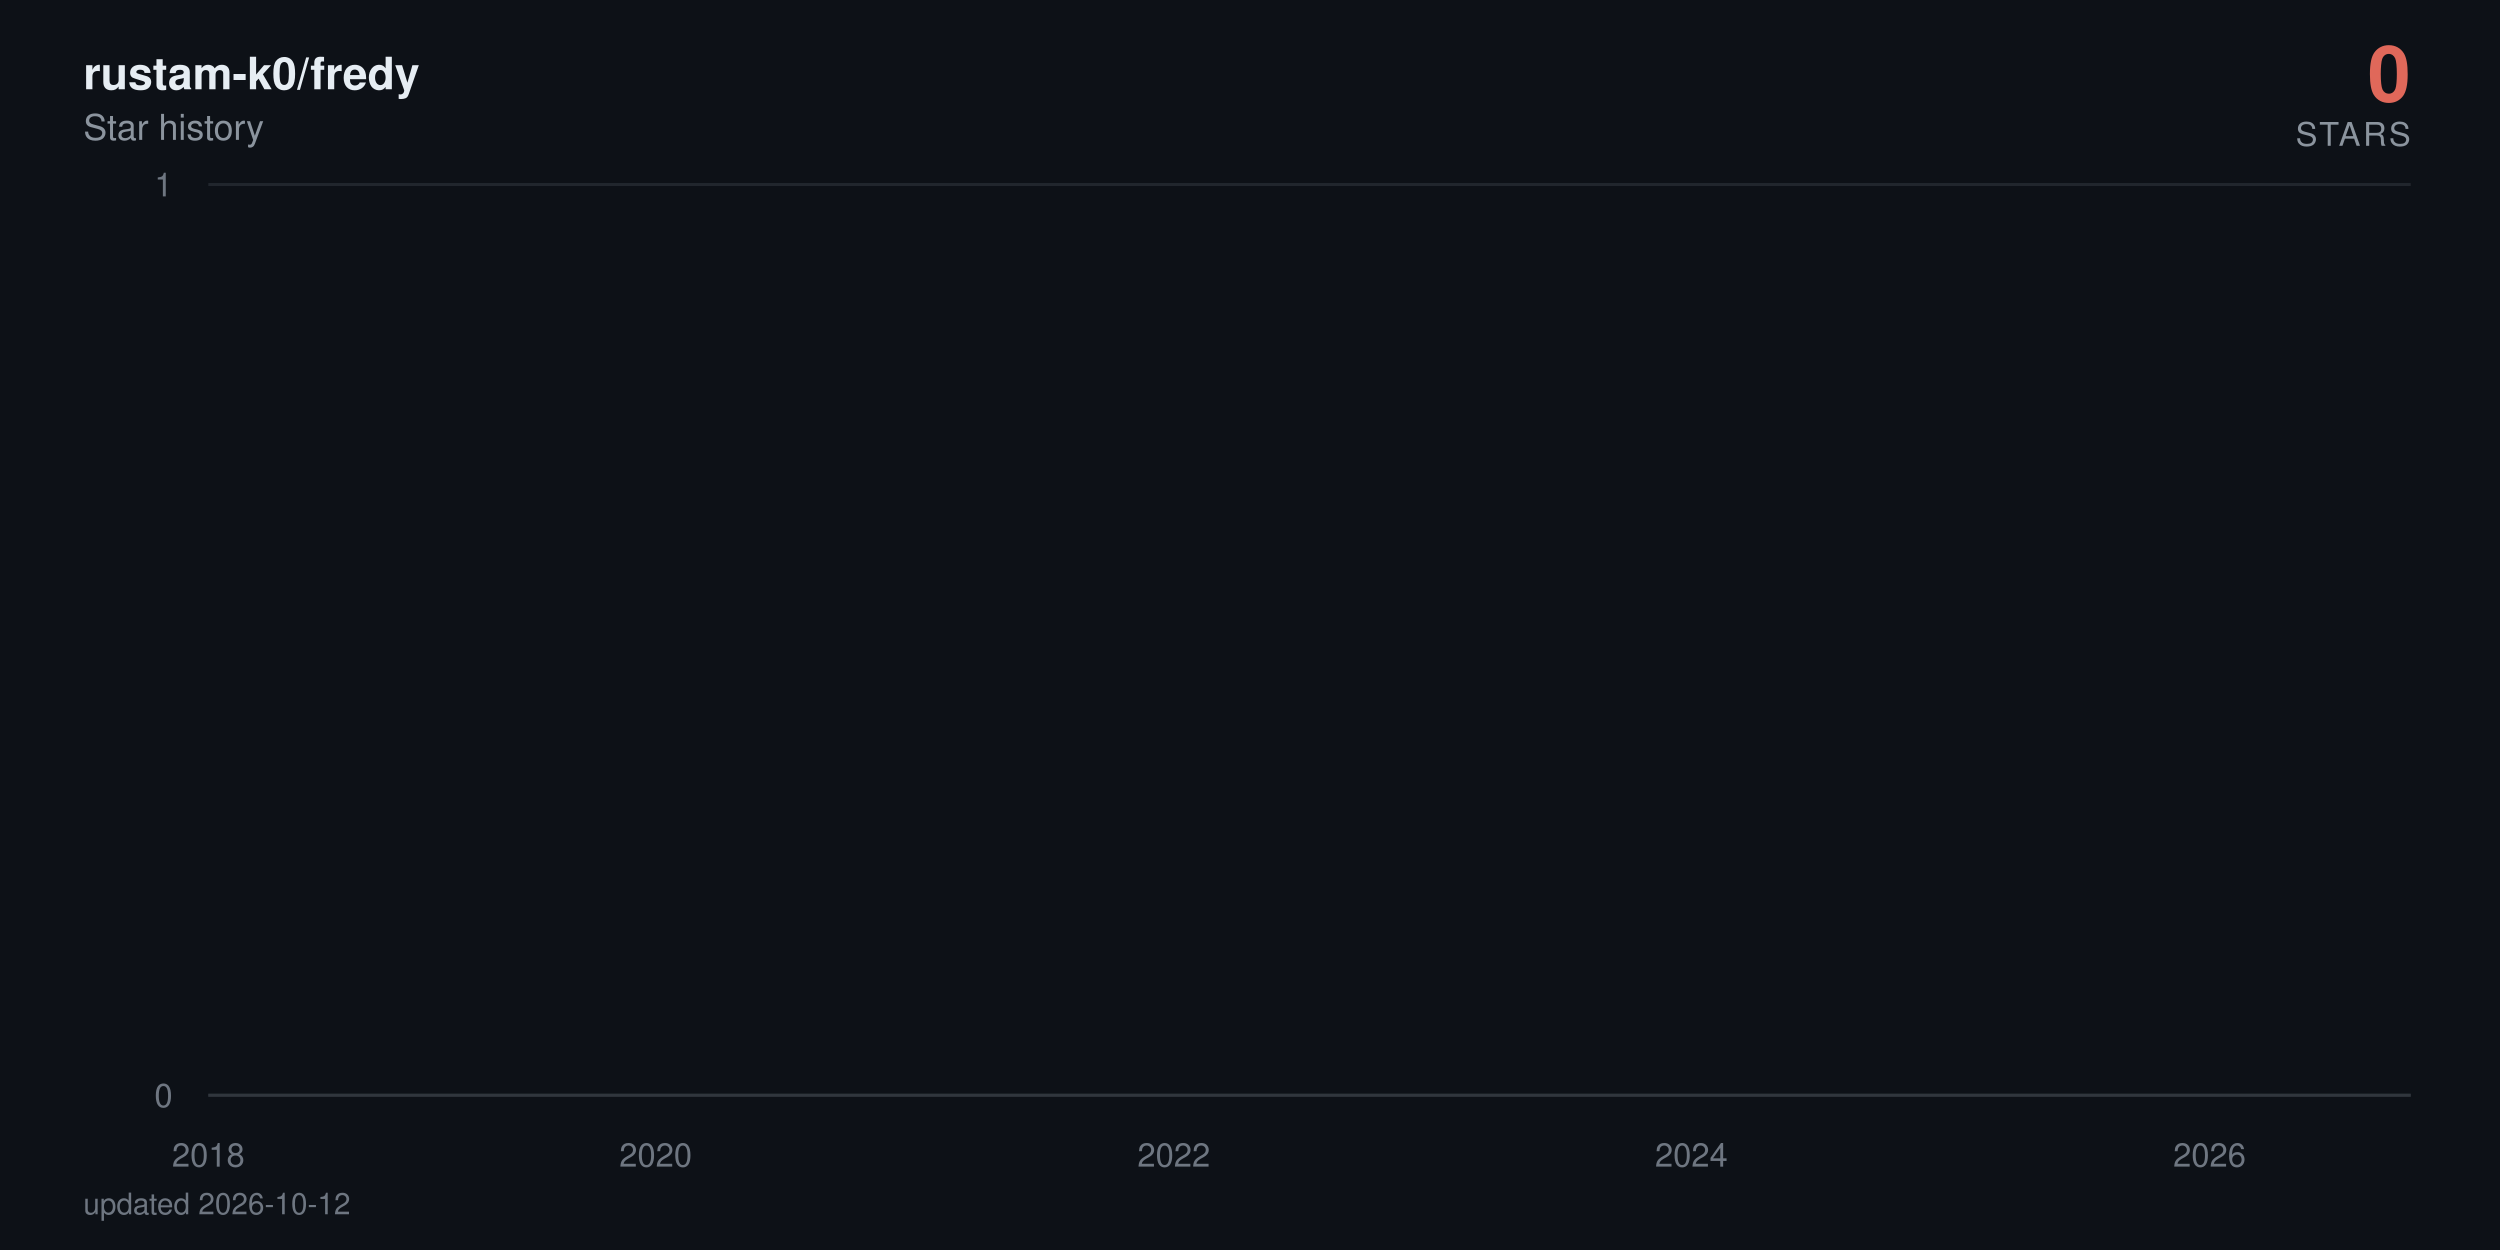
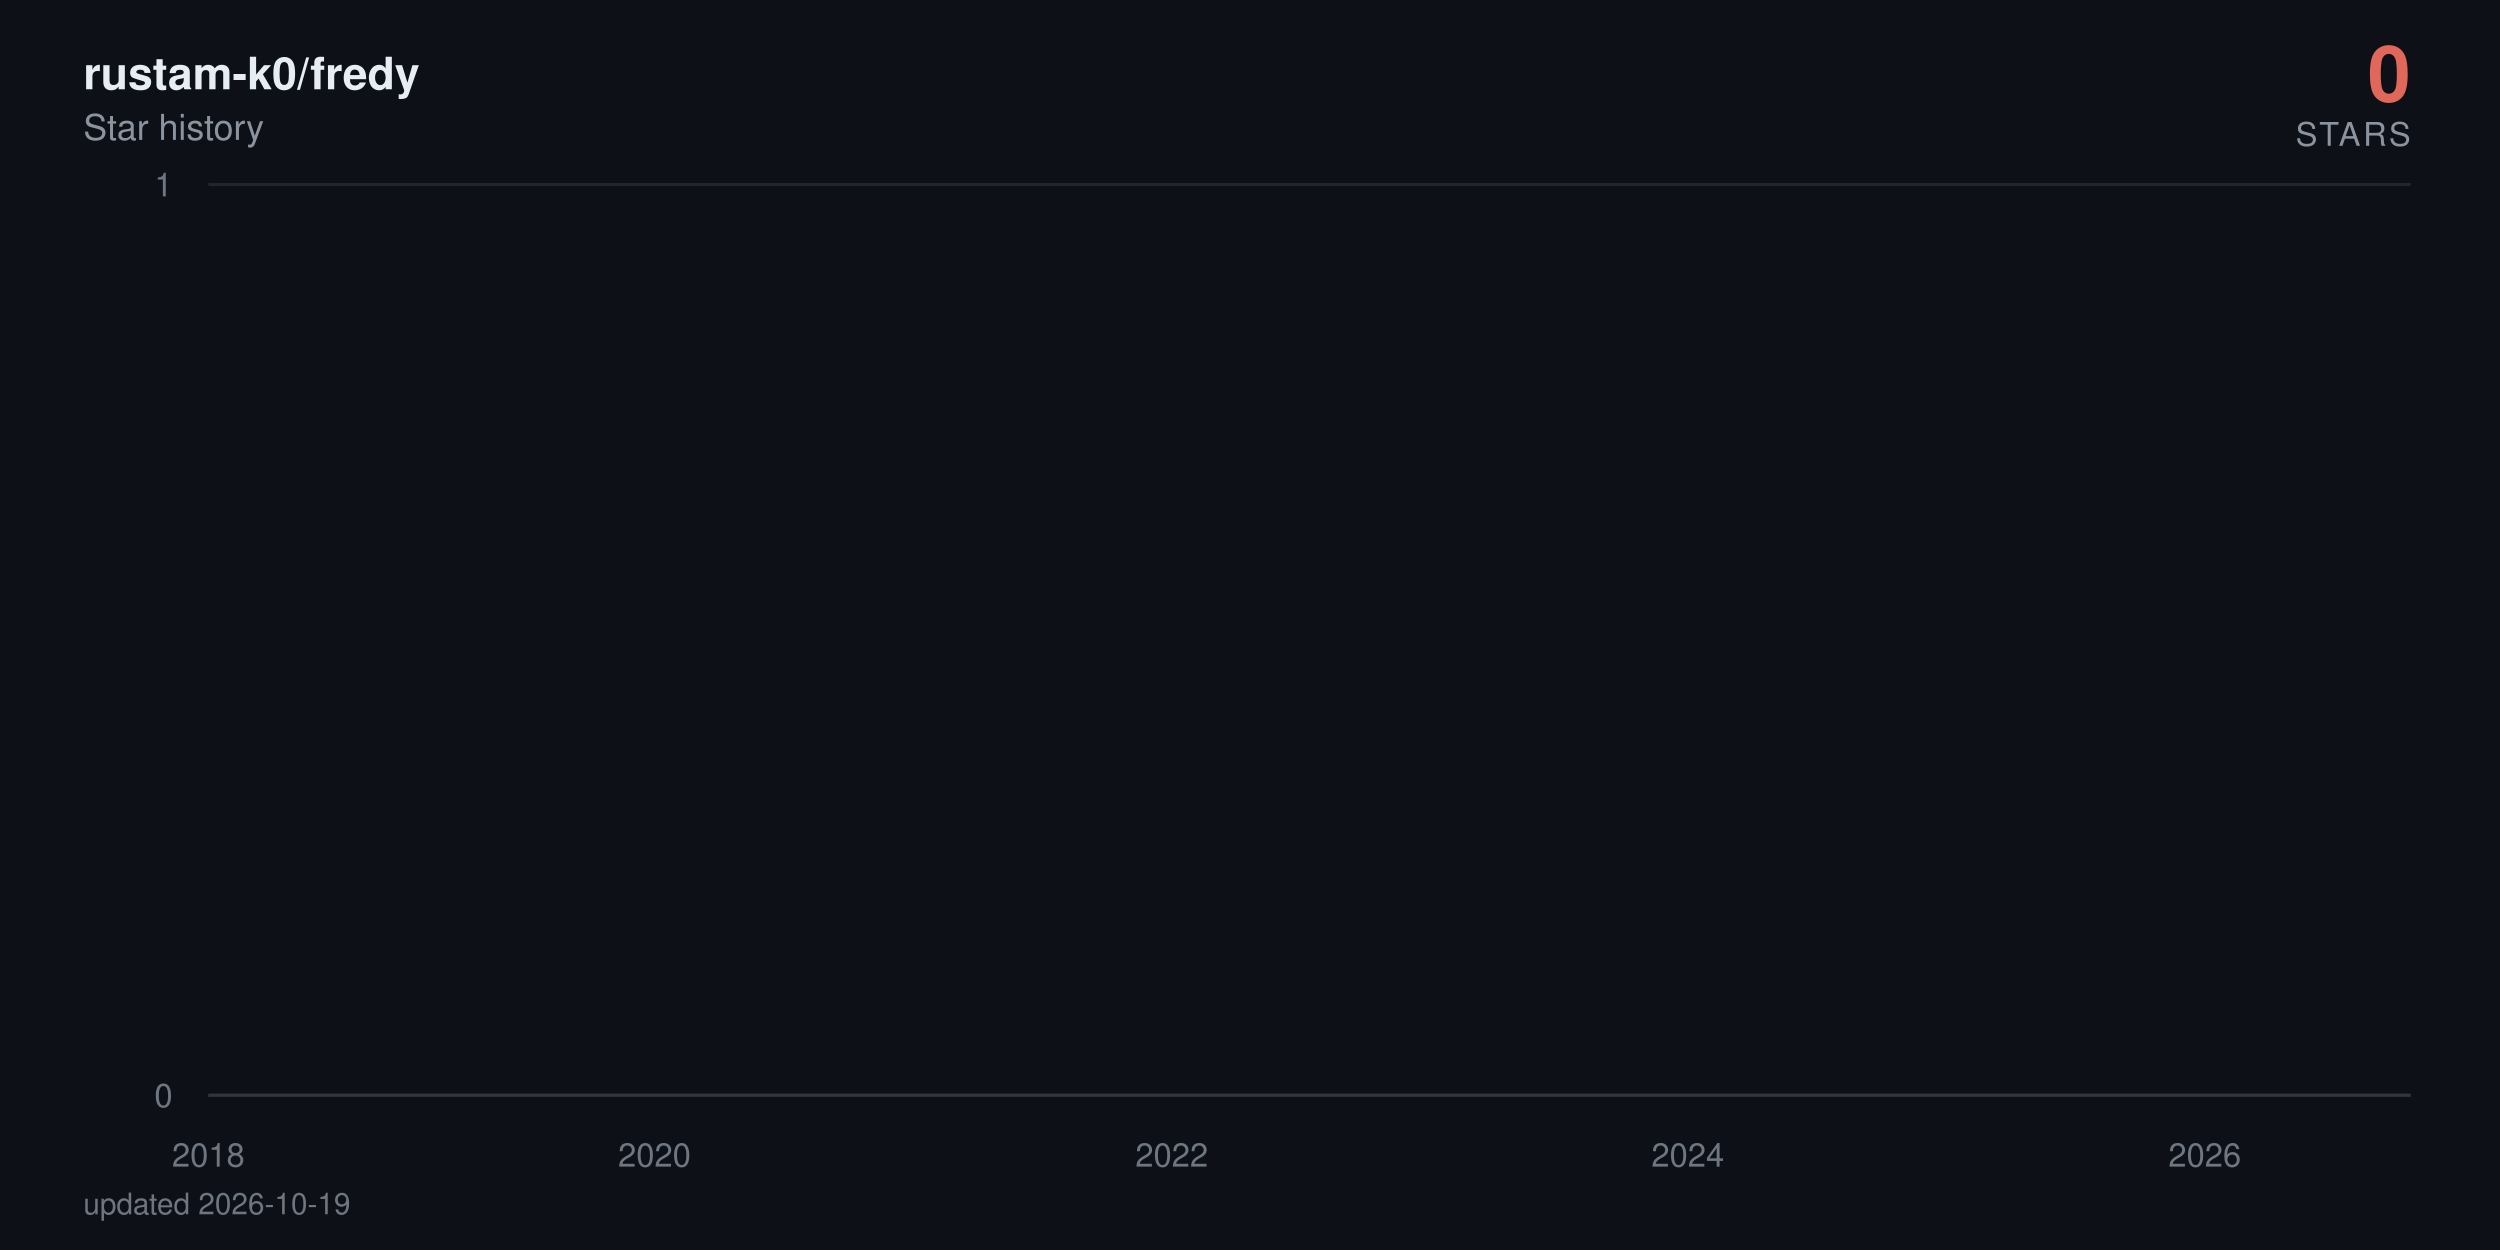
<svg xmlns="http://www.w3.org/2000/svg" viewBox="0 0 840 420" width="840" height="420" role="img" aria-label="rustam-k0/fredy star history: 0 stars">
  <defs>
    <linearGradient id="area" x1="0" y1="0" x2="0" y2="1">
      <stop offset="0%" stop-color="#e0685a" stop-opacity="0.38" />
      <stop offset="100%" stop-color="#e0685a" stop-opacity="0" />
    </linearGradient>
  </defs>
  <style>
    text { font-family: -apple-system, BlinkMacSystemFont, 'Segoe UI', Helvetica, Arial, sans-serif; }
    .tick { fill: #6e7681; font-size: 11px; }
    .title { fill: #e6edf3; font-size: 15px; font-weight: 600; }
    .subtitle { fill: #8b949e; font-size: 12px; }
    .total { fill: #e0685a; font-size: 26px; font-weight: 700; }
    .total-label { fill: #8b949e; font-size: 11px; letter-spacing: 0.08em; }
    .milestone-label { fill: #8b949e; font-size: 10px; font-weight: 600; }
    .footer { fill: #6e7681; font-size: 10px; }

-     .line { stroke-dasharray: 22888; stroke-dashoffset: 22888; animation: draw 2.4s cubic-bezier(0.22, 0.61, 0.36, 1) forwards; }
+     .line { stroke-dasharray: 22889; stroke-dashoffset: 22889; animation: draw 2.4s cubic-bezier(0.22, 0.61, 0.36, 1) forwards; }
    .fill { opacity: 0; animation: appear 1.4s ease-out 0.9s forwards; }
    .milestone { opacity: 0; animation: appear 0.6s ease-out 1.9s forwards; }
    .end { opacity: 0; animation: appear 0.5s ease-out 2.3s forwards; }
    .halo { transform-origin: 810px 368px; animation: pulse 2.8s ease-in-out 2.8s infinite; }

    @keyframes draw { to { stroke-dashoffset: 0; } }
    @keyframes appear { to { opacity: 1; } }
    @keyframes pulse { 0%, 100% { transform: scale(1); opacity: 0.22; } 50% { transform: scale(1.5); opacity: 0.05; } }

    @media (prefers-reduced-motion: reduce) {
      .line { stroke-dashoffset: 0; animation: none; }
      .fill, .milestone, .end { opacity: 1; animation: none; }
      .halo { animation: none; }
    }
  </style>
  <rect width="840" height="420" fill="#0d1117" />
  <text x="28" y="30" class="title">rustam-k0/fredy</text>
  <text x="28" y="47" class="subtitle">Star history</text>
  <text x="810" y="34" text-anchor="end" class="total">0</text>
  <text x="810" y="49" text-anchor="end" class="total-label">STARS</text>
  <line x1="70" y1="368" x2="810" y2="368" stroke="#21262d" stroke-width="1" />
  <text x="58" y="372" text-anchor="end" class="tick">0</text>
  <line x1="70" y1="62" x2="810" y2="62" stroke="#21262d" stroke-width="1" />
  <text x="58" y="66" text-anchor="end" class="tick">1</text>
  <line x1="70" y1="368" x2="810" y2="368" stroke="#30363d" stroke-width="1" />
  <text x="70" y="392" text-anchor="middle" class="tick">2018</text>
-   <text x="220.3" y="392" text-anchor="middle" class="tick">2020</text>
-   <text x="394.4" y="392" text-anchor="middle" class="tick">2022</text>
-   <text x="568.3" y="392" text-anchor="middle" class="tick">2024</text>
-   <text x="742.4" y="392" text-anchor="middle" class="tick">2026</text>
-   <path class="fill" d="M70,368 70,62 L71.7,-64.7 L89.8,-381.5 L90,-441.6 L90.2,-497.5 L197.2,-550 L216.5,-599.7 L219.6,-692 L220.5,-735.3 L224.3,-776.9 L224.8,-817.1 L231.5,-856 L235.1,-893.7 L255.8,-930.2 L262.9,-965.8 L265.8,-1000.5 L272,-1034.3 L285.3,-1067.3 L295.3,-1099.5 L310.1,-1131.1 L310.6,-1162 L322,-1192.3 L322.5,-1222 L327.2,-1251.2 L338.4,-1279.9 L338.9,-1308 L339.1,-1335.7 L342.2,-1363 L343.4,-1389.8 L345.6,-1416.3 L348.2,-1442.3 L360.6,-1468 L369.1,-1493.3 L370.1,-1567.3 L373.2,-1591.4 L378,-1615.1 L379.4,-1661.8 L379.6,-1684.7 L380.3,-1707.4 L381.1,-1752 L381.3,-1774 L383.7,-1795.7 L384.1,-1817.3 L386.3,-1838.6 L387.7,-1859.7 L388.2,-1880.6 L394.4,-1901.4 L395.6,-1921.9 L396.3,-1942.2 L397,-1962.4 L397.5,-1982.4 L398,-2002.3 L399.9,-2021.9 L400.6,-2060.8 L400.8,-2080 L401.1,-2099.1 L404.6,-2118 L404.9,-2136.7 L405.8,-2155.3 L406.5,-2173.8 L408.7,-2192.2 L409.9,-2210.4 L411.8,-2228.5 L414.4,-2246.5 L414.9,-2264.3 L417.3,-2282 L417.5,-2334.5 L421.1,-2351.8 L421.8,-2368.9 L423.2,-2386 L424.2,-2402.9 L424.4,-2419.8 L426.8,-2436.5 L428.2,-2453.2 L428.4,-2469.7 L430.8,-2486.2 L432.3,-2502.5 L433.7,-2535 L433.9,-2551.1 L435.4,-2567 L438.2,-2583 L440.4,-2598.8 L441.3,-2614.5 L442.3,-2630.2 L442.5,-2661.2 L443,-2676.7 L444.6,-2692 L445.4,-2707.3 L446.8,-2722.4 L447,-2737.6 L447.3,-2752.6 L448,-2767.6 L448.7,-2782.5 L450.4,-2812 L450.6,-2841.4 L451.1,-2855.9 L451.8,-2870.4 L452,-2899.2 L454.6,-2913.5 L454.9,-2927.7 L455.6,-2941.9 L460.4,-2970.1 L461.1,-2984.1 L463.5,-2998 L463.9,-3011.9 L464.4,-3025.7 L464.7,-3039.5 L467,-3053.2 L470.8,-3066.8 L471.6,-3080.4 L471.8,-3094 L473.2,-3107.5 L475.6,-3120.9 L476.6,-3134.3 L476.8,-3147.7 L477,-3161 L477.3,-3174.2 L478.5,-3187.4 L479.9,-3200.5 L482.3,-3213.6 L482.5,-3226.7 L484.2,-3239.7 L484.7,-3252.6 L488.2,-3265.5 L491.3,-3278.4 L491.8,-3291.2 L493.7,-3304 L493.9,-3316.7 L494.2,-3329.4 L494.7,-3342.1 L495.9,-3354.7 L496.6,-3367.2 L502.5,-3379.7 L503.9,-3392.2 L504.7,-3404.6 L506.1,-3417 L506.3,-3429.4 L506.8,-3441.7 L507.3,-3453.9 L507.5,-3466.2 L509.7,-3478.4 L510.9,-3490.5 L515.4,-3514.7 L524.7,-3526.7 L525.4,-3538.7 L531.1,-3550.7 L532.5,-3562.6 L537.8,-3574.5 L538.2,-3586.4 L540.4,-3598.2 L540.6,-3610 L542.3,-3621.8 L543.5,-3633.5 L545.2,-3645.2 L546.6,-3656.8 L552.3,-3668.4 L553.3,-3680 L557.8,-3691.5 L558.3,-3703.1 L567.8,-3714.5 L569.7,-3737.4 L569.9,-3748.8 L572.1,-3760.2 L572.3,-3771.5 L575.9,-3782.8 L576.1,-3794 L576.4,-3805.3 L578.3,-3816.5 L580.9,-3827.7 L581.6,-3838.8 L583.3,-3849.9 L587.3,-3861 L587.8,-3872.1 L589,-3883.1 L593.5,-3894.1 L594.2,-3916 L597.8,-3926.9 L599.5,-3948.7 L600.2,-3959.5 L604.5,-3970.3 L606.4,-3981.1 L609.5,-3991.8 L610.9,-4002.6 L612.6,-4013.3 L612.8,-4034.6 L613.3,-4045.2 L613.5,-4055.8 L613.7,-4066.4 L614.2,-4076.9 L614.5,-4087.4 L615.4,-4097.9 L616.4,-4108.4 L618,-4118.8 L619,-4129.3 L620.7,-4150 L621.1,-4160.4 L622.8,-4170.7 L624.7,-4181 L626.8,-4191.3 L627.6,-4201.6 L628.3,-4211.8 L630.4,-4222 L633.3,-4232.2 L635.4,-4242.4 L636.1,-4252.5 L636.4,-4262.6 L636.8,-4282.8 L637.6,-4292.9 L638.3,-4302.9 L638.8,-4312.9 L640.2,-4322.9 L642.6,-4332.9 L644.7,-4342.8 L645.7,-4352.7 L647.6,-4362.6 L652.3,-4372.5 L653.3,-4382.4 L654.2,-4392.2 L655.4,-4402.1 L655.9,-4421.7 L660.7,-4431.4 L661.9,-4441.2 L662.3,-4450.9 L667.3,-4460.6 L669.2,-4470.3 L670,-4480 L674.7,-4489.6 L675,-4499.2 L676.4,-4508.8 L677.6,-4528 L681.1,-4537.6 L681.9,-4547.1 L684.7,-4556.6 L685.9,-4575.6 L686.2,-4585 L686.4,-4594.5 L686.6,-4603.9 L687.3,-4632.1 L687.6,-4641.4 L687.8,-4660.1 L688.1,-4669.4 L688.8,-4678.7 L689.2,-4687.9 L690.4,-4697.2 L690.7,-4706.4 L690.9,-4715.7 L691.6,-4724.9 L693.1,-4734 L694.7,-4743.2 L695.2,-4752.4 L695.7,-4761.5 L696.6,-4779.7 L698.5,-4797.9 L699.7,-4806.9 L700.2,-4816 L700.7,-4825 L703.1,-4834 L703.8,-4843 L704,-4860.9 L706.6,-4869.9 L706.9,-4878.8 L708.5,-4887.7 L708.8,-4896.6 L709,-4905.5 L709.7,-4914.4 L710,-4923.2 L710.4,-4932.1 L710.7,-4940.9 L710.9,-4949.7 L711.6,-4967.3 L711.9,-4984.8 L712.1,-4993.6 L712.6,-5011 L712.8,-5028.4 L713.8,-5037 L714,-5054.3 L714.3,-5071.6 L715,-5080.2 L715.2,-5088.8 L715.4,-5097.3 L715.9,-5105.9 L716.6,-5173.9 L716.9,-5190.8 L717.4,-5216 L717.6,-5224.4 L718.8,-5232.7 L719,-5241.1 L719.3,-5257.7 L719.5,-5274.4 L719.7,-5282.7 L720,-5307.5 L720.2,-5315.7 L720.4,-5323.9 L720.9,-5332.1 L721.2,-5340.4 L723.1,-5348.6 L723.5,-5389.4 L723.8,-5397.5 L724,-5405.6 L724.3,-5413.7 L724.5,-5429.9 L725.2,-5446 L725.4,-5470.1 L725.7,-5486.1 L726.2,-5494.1 L726.6,-5510.1 L726.9,-5526 L727.1,-5533.9 L727.8,-5557.7 L728.3,-5581.3 L728.5,-5589.2 L729,-5597 L729.5,-5604.9 L730,-5620.5 L730.2,-5628.4 L730.5,-5636.2 L730.7,-5651.7 L731.4,-5659.5 L731.6,-5667.3 L731.9,-5675 L732.1,-5690.5 L732.4,-5698.2 L733.5,-5705.9 L734.3,-5713.6 L734.7,-5721.3 L735,-5729 L735.2,-5744.3 L735.5,-5767.3 L736.6,-5774.9 L736.9,-5782.5 L737.1,-5805.3 L737.4,-5820.5 L737.8,-5828 L739,-5835.6 L740.9,-5858.2 L741.4,-5865.7 L741.9,-5873.2 L742.1,-5895.7 L742.4,-5918 L742.6,-5947.8 L742.8,-5955.2 L743.3,-5992.1 L743.6,-6014.1 L743.8,-6028.8 L744,-6065.3 L745,-6072.6 L745.5,-6079.8 L745.9,-6087.1 L746.2,-6094.3 L746.4,-6101.6 L746.6,-6108.8 L746.9,-6130.4 L747.1,-6144.8 L747.4,-6152 L747.8,-6180.7 L748.3,-6187.8 L748.6,-6209.2 L748.8,-6216.3 L749.3,-6223.4 L749.5,-6237.6 L749.7,-6251.8 L750,-6258.9 L750.2,-6287.1 L750.5,-6329.1 L750.7,-6350.1 L750.9,-6364 L751.2,-6371 L751.4,-6377.9 L751.6,-6384.8 L751.9,-6405.6 L752.1,-6419.4 L752.4,-6433.2 L752.6,-6446.9 L753.1,-6460.7 L753.3,-6488 L753.8,-6501.7 L754,-6508.5 L754.3,-6522.1 L754.5,-6528.9 L754.7,-6549.2 L755.2,-6556 L755.5,-6562.7 L755.7,-6569.5 L756.4,-6583 L756.6,-6603.2 L756.9,-6609.9 L757.1,-6623.3 L757.4,-6636.7 L757.6,-6643.3 L757.8,-6656.7 L758.1,-6703.2 L758.3,-6723 L758.6,-6729.6 L758.8,-6736.2 L759,-6756 L759.3,-6762.5 L759.5,-6769.1 L760,-6775.6 L760.5,-6795.3 L760.7,-6814.9 L760.9,-6834.4 L761.4,-6853.9 L761.7,-6866.8 L761.9,-6873.3 L762.1,-6892.7 L762.4,-6899.1 L762.8,-6912 L763.1,-6931.2 L763.3,-6950.5 L763.6,-6956.9 L763.8,-6982.4 L764,-6988.7 L764.5,-6995.1 L764.7,-7001.5 L765,-7007.8 L765.2,-7014.2 L765.7,-7020.5 L765.9,-7039.5 L766.2,-7045.8 L766.4,-7052.1 L766.7,-7058.4 L767.1,-7064.7 L768.1,-7071 L768.3,-7083.6 L769,-7114.9 L769.3,-7133.7 L769.7,-7146.2 L770,-7152.4 L770.7,-7158.6 L770.9,-7164.8 L771.4,-7177.2 L771.7,-7189.6 L771.9,-7195.8 L772.1,-7202 L772.4,-7226.7 L773.3,-7232.9 L773.6,-7245.2 L774,-7257.5 L774.3,-7263.6 L774.5,-7269.8 L775.2,-7275.9 L775.7,-7282 L775.9,-7294.2 L776.2,-7306.4 L776.4,-7312.5 L776.7,-7318.6 L776.9,-7324.7 L777.1,-7330.8 L777.4,-7336.9 L777.6,-7343 L777.8,-7349 L778.1,-8194.5 L778.3,-9361.6 L778.6,-9557 L778.8,-9706.8 L779,-9776.3 L779.3,-9840.7 L779.5,-9854.4 L779.8,-9881.9 L780,-9909.2 L780.2,-9936.5 L780.5,-9959.2 L780.9,-9968.3 L781.2,-9981.9 L781.4,-10013.5 L781.7,-10121.2 L781.9,-10143.4 L782.1,-10179 L782.4,-10183.5 L782.6,-10187.9 L782.8,-10210 L783.1,-10223.3 L783.3,-10241 L783.6,-10263 L784,-10285 L784.3,-10293.8 L784.5,-10302.6 L784.8,-10311.4 L785,-10337.6 L785.2,-10350.7 L785.5,-10363.8 L785.7,-10368.2 L785.9,-10385.6 L786.2,-10394.3 L786.4,-10407.4 L786.7,-10442.1 L786.9,-10450.7 L787.1,-10459.4 L787.4,-10468 L787.6,-10472.3 L788.1,-10481 L788.6,-10493.9 L788.8,-10502.5 L789.3,-10506.8 L789.5,-10519.8 L789.8,-10524.1 L790,-10541.2 L790.2,-10549.8 L790.5,-10562.7 L790.7,-10571.2 L790.9,-10584.1 L791.2,-10588.3 L791.4,-10626.7 L791.7,-10866.8 L791.9,-10949.9 L792.1,-10966.4 L792.4,-10991.2 L792.6,-11003.5 L792.9,-11020 L793.1,-11036.4 L793.3,-11044.6 L793.8,-11048.7 L794,-11052.8 L794.3,-11056.9 L794.5,-11069.2 L794.8,-11081.5 L795,-11085.6 L795.2,-11101.9 L795.5,-11106 L795.7,-11130.4 L795.9,-11134.5 L796.2,-11146.7 L796.4,-11154.8 L796.7,-11154.8 L798.3,368 L800,368 L801.7,368 L803.3,368 L805,368 L806.7,368 L808.3,368 L810,368 L810,368 Z" fill="url(#area)" />
-   <path class="line" d="M70,62 L71.7,-64.7 L89.8,-381.5 L90,-441.6 L90.2,-497.5 L197.2,-550 L216.5,-599.7 L219.6,-692 L220.5,-735.3 L224.3,-776.9 L224.8,-817.1 L231.5,-856 L235.1,-893.7 L255.8,-930.2 L262.9,-965.8 L265.8,-1000.5 L272,-1034.3 L285.3,-1067.3 L295.3,-1099.5 L310.1,-1131.1 L310.6,-1162 L322,-1192.3 L322.5,-1222 L327.2,-1251.2 L338.4,-1279.9 L338.9,-1308 L339.1,-1335.7 L342.2,-1363 L343.4,-1389.8 L345.6,-1416.3 L348.2,-1442.3 L360.6,-1468 L369.1,-1493.3 L370.1,-1567.3 L373.2,-1591.4 L378,-1615.1 L379.4,-1661.8 L379.6,-1684.7 L380.3,-1707.4 L381.1,-1752 L381.3,-1774 L383.7,-1795.7 L384.1,-1817.3 L386.3,-1838.6 L387.7,-1859.7 L388.2,-1880.6 L394.4,-1901.4 L395.6,-1921.9 L396.3,-1942.2 L397,-1962.4 L397.5,-1982.4 L398,-2002.3 L399.9,-2021.9 L400.6,-2060.8 L400.8,-2080 L401.1,-2099.1 L404.6,-2118 L404.9,-2136.7 L405.8,-2155.3 L406.5,-2173.8 L408.7,-2192.2 L409.9,-2210.4 L411.8,-2228.5 L414.4,-2246.5 L414.9,-2264.3 L417.3,-2282 L417.5,-2334.5 L421.1,-2351.8 L421.8,-2368.9 L423.2,-2386 L424.2,-2402.9 L424.4,-2419.8 L426.8,-2436.5 L428.2,-2453.2 L428.4,-2469.7 L430.8,-2486.2 L432.3,-2502.5 L433.7,-2535 L433.9,-2551.1 L435.4,-2567 L438.2,-2583 L440.4,-2598.8 L441.3,-2614.5 L442.3,-2630.2 L442.5,-2661.2 L443,-2676.7 L444.6,-2692 L445.4,-2707.3 L446.8,-2722.4 L447,-2737.6 L447.3,-2752.6 L448,-2767.6 L448.7,-2782.5 L450.4,-2812 L450.6,-2841.4 L451.1,-2855.9 L451.8,-2870.4 L452,-2899.2 L454.6,-2913.5 L454.9,-2927.7 L455.6,-2941.9 L460.4,-2970.1 L461.1,-2984.1 L463.5,-2998 L463.9,-3011.9 L464.4,-3025.7 L464.7,-3039.5 L467,-3053.2 L470.8,-3066.8 L471.6,-3080.4 L471.8,-3094 L473.2,-3107.5 L475.6,-3120.9 L476.6,-3134.3 L476.8,-3147.7 L477,-3161 L477.3,-3174.2 L478.5,-3187.4 L479.9,-3200.5 L482.3,-3213.6 L482.5,-3226.7 L484.2,-3239.7 L484.7,-3252.6 L488.2,-3265.5 L491.3,-3278.4 L491.8,-3291.2 L493.7,-3304 L493.9,-3316.7 L494.2,-3329.4 L494.7,-3342.1 L495.9,-3354.7 L496.6,-3367.2 L502.5,-3379.7 L503.9,-3392.2 L504.7,-3404.6 L506.1,-3417 L506.3,-3429.4 L506.8,-3441.7 L507.3,-3453.9 L507.5,-3466.2 L509.7,-3478.4 L510.9,-3490.5 L515.4,-3514.7 L524.7,-3526.7 L525.4,-3538.7 L531.1,-3550.7 L532.5,-3562.6 L537.8,-3574.5 L538.2,-3586.4 L540.4,-3598.2 L540.6,-3610 L542.3,-3621.8 L543.5,-3633.5 L545.2,-3645.2 L546.6,-3656.8 L552.3,-3668.4 L553.3,-3680 L557.8,-3691.5 L558.3,-3703.1 L567.8,-3714.5 L569.7,-3737.4 L569.9,-3748.8 L572.1,-3760.2 L572.3,-3771.5 L575.9,-3782.8 L576.1,-3794 L576.4,-3805.3 L578.3,-3816.5 L580.9,-3827.7 L581.6,-3838.8 L583.3,-3849.9 L587.3,-3861 L587.8,-3872.1 L589,-3883.1 L593.5,-3894.1 L594.2,-3916 L597.8,-3926.9 L599.5,-3948.7 L600.2,-3959.5 L604.5,-3970.3 L606.4,-3981.1 L609.5,-3991.8 L610.9,-4002.6 L612.6,-4013.3 L612.8,-4034.6 L613.3,-4045.2 L613.5,-4055.8 L613.7,-4066.4 L614.2,-4076.9 L614.5,-4087.4 L615.4,-4097.9 L616.4,-4108.4 L618,-4118.8 L619,-4129.3 L620.7,-4150 L621.1,-4160.4 L622.8,-4170.7 L624.7,-4181 L626.8,-4191.3 L627.6,-4201.6 L628.3,-4211.8 L630.4,-4222 L633.3,-4232.2 L635.4,-4242.4 L636.1,-4252.5 L636.4,-4262.6 L636.8,-4282.8 L637.6,-4292.9 L638.3,-4302.9 L638.8,-4312.9 L640.2,-4322.9 L642.6,-4332.9 L644.7,-4342.8 L645.7,-4352.7 L647.6,-4362.6 L652.3,-4372.5 L653.3,-4382.4 L654.2,-4392.2 L655.4,-4402.1 L655.9,-4421.7 L660.7,-4431.4 L661.9,-4441.2 L662.3,-4450.9 L667.3,-4460.6 L669.2,-4470.3 L670,-4480 L674.7,-4489.6 L675,-4499.2 L676.4,-4508.8 L677.6,-4528 L681.1,-4537.6 L681.9,-4547.1 L684.7,-4556.6 L685.9,-4575.6 L686.2,-4585 L686.4,-4594.5 L686.6,-4603.9 L687.3,-4632.1 L687.6,-4641.4 L687.8,-4660.1 L688.1,-4669.4 L688.8,-4678.7 L689.2,-4687.9 L690.4,-4697.2 L690.7,-4706.4 L690.9,-4715.7 L691.6,-4724.9 L693.1,-4734 L694.7,-4743.2 L695.2,-4752.4 L695.7,-4761.5 L696.6,-4779.7 L698.5,-4797.9 L699.7,-4806.9 L700.2,-4816 L700.7,-4825 L703.1,-4834 L703.8,-4843 L704,-4860.9 L706.6,-4869.9 L706.9,-4878.8 L708.5,-4887.7 L708.8,-4896.6 L709,-4905.5 L709.7,-4914.4 L710,-4923.2 L710.4,-4932.1 L710.7,-4940.9 L710.9,-4949.7 L711.6,-4967.3 L711.9,-4984.8 L712.1,-4993.6 L712.6,-5011 L712.8,-5028.4 L713.8,-5037 L714,-5054.3 L714.3,-5071.6 L715,-5080.2 L715.2,-5088.8 L715.4,-5097.3 L715.9,-5105.9 L716.6,-5173.9 L716.9,-5190.8 L717.4,-5216 L717.6,-5224.4 L718.8,-5232.7 L719,-5241.1 L719.3,-5257.7 L719.5,-5274.4 L719.7,-5282.7 L720,-5307.5 L720.2,-5315.7 L720.4,-5323.9 L720.9,-5332.1 L721.2,-5340.4 L723.1,-5348.6 L723.5,-5389.4 L723.8,-5397.5 L724,-5405.6 L724.3,-5413.7 L724.5,-5429.9 L725.2,-5446 L725.4,-5470.1 L725.7,-5486.1 L726.2,-5494.1 L726.6,-5510.1 L726.9,-5526 L727.1,-5533.9 L727.8,-5557.7 L728.3,-5581.3 L728.5,-5589.2 L729,-5597 L729.5,-5604.9 L730,-5620.5 L730.2,-5628.4 L730.5,-5636.2 L730.7,-5651.7 L731.4,-5659.5 L731.6,-5667.3 L731.9,-5675 L732.1,-5690.5 L732.4,-5698.2 L733.5,-5705.9 L734.3,-5713.6 L734.7,-5721.3 L735,-5729 L735.2,-5744.3 L735.5,-5767.3 L736.6,-5774.9 L736.9,-5782.5 L737.1,-5805.3 L737.4,-5820.5 L737.8,-5828 L739,-5835.6 L740.9,-5858.2 L741.4,-5865.7 L741.9,-5873.2 L742.1,-5895.7 L742.4,-5918 L742.6,-5947.8 L742.8,-5955.2 L743.3,-5992.1 L743.6,-6014.1 L743.8,-6028.8 L744,-6065.3 L745,-6072.6 L745.5,-6079.8 L745.9,-6087.1 L746.2,-6094.3 L746.4,-6101.6 L746.6,-6108.8 L746.9,-6130.4 L747.1,-6144.8 L747.4,-6152 L747.8,-6180.7 L748.3,-6187.8 L748.6,-6209.2 L748.8,-6216.3 L749.3,-6223.4 L749.5,-6237.6 L749.7,-6251.8 L750,-6258.9 L750.2,-6287.1 L750.5,-6329.1 L750.7,-6350.1 L750.9,-6364 L751.2,-6371 L751.4,-6377.9 L751.6,-6384.8 L751.9,-6405.6 L752.1,-6419.4 L752.4,-6433.2 L752.6,-6446.9 L753.1,-6460.7 L753.3,-6488 L753.8,-6501.7 L754,-6508.5 L754.3,-6522.1 L754.5,-6528.9 L754.7,-6549.2 L755.2,-6556 L755.5,-6562.7 L755.7,-6569.5 L756.4,-6583 L756.6,-6603.2 L756.9,-6609.9 L757.1,-6623.3 L757.4,-6636.7 L757.6,-6643.3 L757.8,-6656.7 L758.1,-6703.2 L758.3,-6723 L758.6,-6729.6 L758.8,-6736.2 L759,-6756 L759.3,-6762.5 L759.5,-6769.1 L760,-6775.6 L760.5,-6795.3 L760.7,-6814.9 L760.9,-6834.4 L761.4,-6853.9 L761.7,-6866.8 L761.9,-6873.3 L762.1,-6892.7 L762.4,-6899.1 L762.8,-6912 L763.1,-6931.2 L763.3,-6950.5 L763.6,-6956.9 L763.8,-6982.4 L764,-6988.7 L764.5,-6995.1 L764.7,-7001.5 L765,-7007.8 L765.2,-7014.2 L765.7,-7020.5 L765.9,-7039.5 L766.2,-7045.8 L766.4,-7052.1 L766.7,-7058.4 L767.1,-7064.7 L768.1,-7071 L768.3,-7083.6 L769,-7114.9 L769.3,-7133.7 L769.7,-7146.2 L770,-7152.4 L770.7,-7158.6 L770.9,-7164.8 L771.4,-7177.2 L771.7,-7189.6 L771.9,-7195.8 L772.1,-7202 L772.4,-7226.7 L773.3,-7232.9 L773.6,-7245.2 L774,-7257.5 L774.3,-7263.6 L774.5,-7269.8 L775.2,-7275.9 L775.7,-7282 L775.9,-7294.2 L776.2,-7306.4 L776.4,-7312.5 L776.7,-7318.6 L776.9,-7324.7 L777.1,-7330.8 L777.4,-7336.9 L777.6,-7343 L777.8,-7349 L778.1,-8194.5 L778.3,-9361.6 L778.6,-9557 L778.8,-9706.8 L779,-9776.3 L779.3,-9840.7 L779.5,-9854.4 L779.8,-9881.9 L780,-9909.2 L780.2,-9936.5 L780.5,-9959.2 L780.9,-9968.3 L781.2,-9981.9 L781.4,-10013.5 L781.7,-10121.2 L781.9,-10143.4 L782.1,-10179 L782.4,-10183.5 L782.6,-10187.9 L782.8,-10210 L783.1,-10223.3 L783.3,-10241 L783.6,-10263 L784,-10285 L784.3,-10293.8 L784.5,-10302.6 L784.8,-10311.4 L785,-10337.6 L785.2,-10350.7 L785.5,-10363.8 L785.7,-10368.2 L785.9,-10385.6 L786.2,-10394.3 L786.4,-10407.4 L786.7,-10442.1 L786.9,-10450.7 L787.1,-10459.4 L787.4,-10468 L787.6,-10472.3 L788.1,-10481 L788.6,-10493.9 L788.8,-10502.5 L789.3,-10506.8 L789.5,-10519.8 L789.8,-10524.1 L790,-10541.2 L790.2,-10549.8 L790.5,-10562.7 L790.7,-10571.2 L790.9,-10584.1 L791.2,-10588.3 L791.4,-10626.7 L791.7,-10866.8 L791.9,-10949.9 L792.1,-10966.4 L792.4,-10991.2 L792.6,-11003.5 L792.9,-11020 L793.1,-11036.4 L793.3,-11044.6 L793.8,-11048.7 L794,-11052.8 L794.3,-11056.9 L794.5,-11069.2 L794.8,-11081.5 L795,-11085.6 L795.2,-11101.9 L795.5,-11106 L795.7,-11130.4 L795.9,-11134.5 L796.2,-11146.7 L796.4,-11154.8 L796.7,-11154.8 L798.3,368 L800,368 L801.7,368 L803.3,368 L805,368 L806.7,368 L808.3,368 L810,368" fill="none" stroke="#e0685a" stroke-width="2.5" stroke-linecap="round" stroke-linejoin="round" />
+   <text x="219.9" y="392" text-anchor="middle" class="tick">2020</text>
+   <text x="393.7" y="392" text-anchor="middle" class="tick">2022</text>
+   <text x="567.1" y="392" text-anchor="middle" class="tick">2024</text>
+   <text x="740.8" y="392" text-anchor="middle" class="tick">2026</text>
+   <path class="fill" d="M70,368 70,62 L71.7,-64.7 L89.7,-381.5 L90,-441.6 L90.2,-497.5 L196.9,-550 L216.1,-599.7 L219.2,-692 L220.2,-735.3 L224,-776.9 L224.5,-817.1 L231.1,-856 L234.7,-893.7 L255.4,-930.2 L262.5,-965.8 L265.3,-1000.5 L271.5,-1034.3 L284.8,-1067.3 L294.8,-1099.5 L309.5,-1131.1 L310,-1162 L321.4,-1192.3 L321.9,-1222 L326.6,-1251.2 L337.8,-1279.9 L338.3,-1308 L338.5,-1335.7 L341.6,-1363 L342.8,-1389.8 L344.9,-1416.3 L347.6,-1442.3 L359.9,-1468 L368.5,-1493.3 L369.4,-1567.3 L372.5,-1591.4 L377.3,-1615.1 L378.7,-1661.8 L378.9,-1684.7 L379.6,-1707.4 L380.4,-1752 L380.6,-1774 L383,-1795.7 L383.4,-1817.3 L385.6,-1838.6 L387,-1859.7 L387.5,-1880.6 L393.7,-1901.4 L394.8,-1921.9 L395.6,-1942.2 L396.3,-1962.4 L396.8,-1982.4 L397.2,-2002.3 L399.1,-2021.9 L399.8,-2060.8 L400.1,-2080 L400.3,-2099.1 L403.9,-2118 L404.1,-2136.7 L405.1,-2155.3 L405.8,-2173.8 L407.9,-2192.2 L409.1,-2210.4 L411,-2228.5 L413.6,-2246.5 L414.1,-2264.3 L416.5,-2282 L416.7,-2334.5 L420.3,-2351.8 L421,-2368.9 L422.4,-2386 L423.4,-2402.9 L423.6,-2419.8 L426,-2436.5 L427.4,-2453.2 L427.6,-2469.7 L430,-2486.2 L431.4,-2502.5 L432.9,-2535 L433.1,-2551.1 L434.5,-2567 L437.4,-2583 L439.5,-2598.8 L440.5,-2614.5 L441.4,-2630.2 L441.7,-2661.2 L442.1,-2676.7 L443.8,-2692 L444.5,-2707.3 L445.9,-2722.4 L446.2,-2737.6 L446.4,-2752.6 L447.1,-2767.6 L447.8,-2782.5 L449.5,-2812 L449.7,-2841.4 L450.2,-2855.9 L450.9,-2870.4 L451.2,-2899.2 L453.8,-2913.5 L454,-2927.7 L454.7,-2941.9 L459.5,-2970.1 L460.2,-2984.1 L462.6,-2998 L463.1,-3011.9 L463.5,-3025.7 L463.8,-3039.5 L466.1,-3053.2 L469.9,-3066.8 L470.7,-3080.4 L470.9,-3094 L472.3,-3107.5 L474.7,-3120.9 L475.6,-3134.3 L475.9,-3147.7 L476.1,-3161 L476.4,-3174.2 L477.5,-3187.4 L479,-3200.5 L481.3,-3213.6 L481.6,-3226.7 L483.2,-3239.7 L483.7,-3252.6 L487.3,-3265.5 L490.4,-3278.4 L490.9,-3291.2 L492.8,-3304 L493,-3316.7 L493.2,-3329.4 L493.7,-3342.1 L494.9,-3354.7 L495.6,-3367.2 L501.5,-3379.7 L503,-3392.2 L503.7,-3404.6 L505.1,-3417 L505.4,-3429.4 L505.8,-3441.7 L506.3,-3453.9 L506.5,-3466.2 L508.7,-3478.4 L509.9,-3490.5 L514.4,-3514.7 L523.6,-3526.7 L524.4,-3538.7 L530.1,-3550.7 L531.5,-3562.6 L536.7,-3574.5 L537.2,-3586.4 L539.3,-3598.2 L539.6,-3610 L541.2,-3621.8 L542.4,-3633.5 L544.1,-3645.2 L545.5,-3656.8 L551.2,-3668.4 L552.2,-3680 L556.7,-3691.5 L557.2,-3703.1 L566.7,-3714.5 L568.6,-3737.4 L568.8,-3748.8 L570.9,-3760.2 L571.2,-3771.5 L574.7,-3782.8 L575,-3794 L575.2,-3805.3 L577.1,-3816.5 L579.7,-3827.7 L580.4,-3838.8 L582.1,-3849.9 L586.1,-3861 L586.6,-3872.1 L587.8,-3883.1 L592.3,-3894.1 L593,-3916 L596.6,-3926.9 L598.3,-3948.7 L599,-3959.5 L603.3,-3970.3 L605.2,-3981.1 L608.2,-3991.8 L609.7,-4002.6 L611.3,-4013.3 L611.6,-4034.6 L612,-4045.2 L612.3,-4055.8 L612.5,-4066.4 L613,-4076.9 L613.2,-4087.4 L614.2,-4097.9 L615.1,-4108.4 L616.8,-4118.8 L617.8,-4129.3 L619.4,-4150 L619.9,-4160.4 L621.6,-4170.7 L623.5,-4181 L625.6,-4191.3 L626.3,-4201.6 L627,-4211.8 L629.2,-4222 L632,-4232.2 L634.1,-4242.4 L634.9,-4252.5 L635.1,-4262.6 L635.6,-4282.8 L636.3,-4292.9 L637,-4302.9 L637.5,-4312.9 L638.9,-4322.9 L641.3,-4332.9 L643.4,-4342.8 L644.4,-4352.7 L646.3,-4362.6 L651,-4372.5 L652,-4382.4 L652.9,-4392.2 L654.1,-4402.1 L654.6,-4421.7 L659.3,-4431.4 L660.5,-4441.2 L661,-4450.9 L666,-4460.6 L667.9,-4470.3 L668.6,-4480 L673.4,-4489.6 L673.6,-4499.2 L675,-4508.8 L676.2,-4528 L679.8,-4537.6 L680.5,-4547.1 L683.3,-4556.6 L684.5,-4575.6 L684.8,-4585 L685,-4594.5 L685.2,-4603.9 L686,-4632.1 L686.2,-4641.4 L686.4,-4660.1 L686.7,-4669.4 L687.4,-4678.7 L687.9,-4687.9 L689,-4697.2 L689.3,-4706.4 L689.5,-4715.7 L690.2,-4724.9 L691.7,-4734 L693.3,-4743.2 L693.8,-4752.4 L694.3,-4761.5 L695.2,-4779.7 L697.1,-4797.9 L698.3,-4806.9 L698.8,-4816 L699.3,-4825 L701.6,-4834 L702.4,-4843 L702.6,-4860.9 L705.2,-4869.9 L705.4,-4878.8 L707.1,-4887.7 L707.3,-4896.6 L707.6,-4905.5 L708.3,-4914.4 L708.5,-4923.2 L709,-4932.1 L709.2,-4940.9 L709.5,-4949.7 L710.2,-4967.3 L710.4,-4984.8 L710.7,-4993.6 L711.1,-5011 L711.4,-5028.4 L712.3,-5037 L712.6,-5054.3 L712.8,-5071.6 L713.5,-5080.2 L713.8,-5088.8 L714,-5097.3 L714.5,-5105.9 L715.2,-5173.9 L715.4,-5190.8 L715.9,-5216 L716.1,-5224.4 L717.3,-5232.7 L717.6,-5241.1 L717.8,-5257.7 L718,-5274.4 L718.3,-5282.7 L718.5,-5307.5 L718.7,-5315.7 L719,-5323.9 L719.5,-5332.1 L719.7,-5340.4 L721.6,-5348.6 L722.1,-5389.4 L722.3,-5397.5 L722.5,-5405.6 L722.8,-5413.7 L723,-5429.9 L723.7,-5446 L724,-5470.1 L724.2,-5486.1 L724.7,-5494.1 L725.2,-5510.1 L725.4,-5526 L725.6,-5533.9 L726.4,-5557.7 L726.8,-5581.3 L727.1,-5589.2 L727.5,-5597 L728,-5604.9 L728.5,-5620.5 L728.7,-5628.4 L729,-5636.2 L729.2,-5651.7 L729.9,-5659.5 L730.2,-5667.3 L730.4,-5675 L730.6,-5690.5 L730.9,-5698.2 L732.1,-5705.9 L732.8,-5713.6 L733.2,-5721.3 L733.5,-5729 L733.7,-5744.3 L734,-5767.3 L735.1,-5774.9 L735.4,-5782.5 L735.6,-5805.3 L735.9,-5820.5 L736.3,-5828 L737.5,-5835.6 L739.4,-5858.2 L739.9,-5865.7 L740.4,-5873.2 L740.6,-5895.7 L740.8,-5918 L741.1,-5947.8 L741.3,-5955.2 L741.8,-5992.1 L742,-6014.1 L742.3,-6028.8 L742.5,-6065.3 L743.5,-6072.6 L743.9,-6079.8 L744.4,-6087.1 L744.6,-6094.3 L744.9,-6101.6 L745.1,-6108.8 L745.4,-6130.4 L745.6,-6144.8 L745.8,-6152 L746.3,-6180.7 L746.8,-6187.8 L747,-6209.2 L747.3,-6216.3 L747.7,-6223.4 L748,-6237.6 L748.2,-6251.8 L748.5,-6258.9 L748.7,-6287.1 L748.9,-6329.1 L749.2,-6350.1 L749.4,-6364 L749.6,-6371 L749.9,-6377.9 L750.1,-6384.8 L750.4,-6405.6 L750.6,-6419.4 L750.8,-6433.2 L751.1,-6446.9 L751.5,-6460.7 L751.8,-6488 L752.3,-6501.7 L752.5,-6508.5 L752.7,-6522.1 L753,-6528.9 L753.2,-6549.2 L753.7,-6556 L753.9,-6562.7 L754.2,-6569.5 L754.9,-6583 L755.1,-6603.2 L755.3,-6609.9 L755.6,-6623.3 L755.8,-6636.7 L756.1,-6643.3 L756.3,-6656.7 L756.5,-6703.2 L756.8,-6723 L757,-6729.6 L757.2,-6736.2 L757.5,-6756 L757.7,-6762.5 L758,-6769.1 L758.4,-6775.6 L758.9,-6795.3 L759.1,-6814.9 L759.4,-6834.4 L759.9,-6853.9 L760.1,-6866.8 L760.3,-6873.3 L760.6,-6892.7 L760.8,-6899.1 L761.3,-6912 L761.5,-6931.2 L761.8,-6950.5 L762,-6956.9 L762.2,-6982.4 L762.5,-6988.7 L762.9,-6995.1 L763.2,-7001.5 L763.4,-7007.8 L763.7,-7014.2 L764.1,-7020.5 L764.4,-7039.5 L764.6,-7045.8 L764.8,-7052.1 L765.1,-7058.4 L765.6,-7064.7 L766.5,-7071 L766.8,-7083.6 L767.5,-7114.9 L767.7,-7133.7 L768.2,-7146.2 L768.4,-7152.4 L769.1,-7158.6 L769.4,-7164.8 L769.8,-7177.2 L770.1,-7189.6 L770.3,-7195.8 L770.6,-7202 L770.8,-7226.7 L771.7,-7232.9 L772,-7245.2 L772.5,-7257.5 L772.7,-7263.6 L772.9,-7269.8 L773.6,-7275.9 L774.1,-7282 L774.4,-7294.2 L774.6,-7306.4 L774.8,-7312.5 L775.1,-7318.6 L775.3,-7324.7 L775.5,-7330.8 L775.8,-7336.9 L776,-7343 L776.3,-7349 L776.5,-8194.5 L776.7,-9361.6 L777,-9557 L777.2,-9706.8 L777.4,-9776.3 L777.7,-9840.7 L777.9,-9854.4 L778.2,-9881.9 L778.4,-9909.2 L778.6,-9936.5 L778.9,-9959.2 L779.3,-9968.3 L779.6,-9981.9 L779.8,-10013.5 L780.1,-10121.2 L780.3,-10143.4 L780.5,-10179 L780.8,-10183.5 L781,-10187.9 L781.2,-10210 L781.5,-10223.3 L781.7,-10241 L782,-10263 L782.4,-10285 L782.7,-10293.8 L782.9,-10302.6 L783.1,-10311.4 L783.4,-10337.6 L783.6,-10350.7 L783.9,-10363.8 L784.1,-10368.2 L784.3,-10385.6 L784.6,-10394.3 L784.8,-10407.4 L785,-10442.1 L785.3,-10450.7 L785.5,-10459.4 L785.8,-10468 L786,-10472.3 L786.5,-10481 L786.9,-10493.9 L787.2,-10502.5 L787.7,-10506.8 L787.9,-10519.8 L788.1,-10524.1 L788.4,-10541.2 L788.6,-10549.8 L788.9,-10562.7 L789.1,-10571.2 L789.3,-10584.1 L789.6,-10588.3 L789.8,-10626.7 L790,-10866.8 L790.3,-10949.9 L790.5,-10966.4 L790.8,-10991.2 L791,-11003.5 L791.2,-11020 L791.5,-11036.4 L791.7,-11044.6 L792.2,-11048.7 L792.4,-11052.8 L792.7,-11056.9 L792.9,-11069.2 L793.1,-11081.5 L793.4,-11085.6 L793.6,-11101.9 L793.8,-11106 L794.1,-11130.4 L794.3,-11134.5 L794.6,-11146.7 L794.8,-11154.8 L795,-11154.8 L796.7,368 L798.4,368 L800,368 L801.7,368 L803.3,368 L805,368 L806.7,368 L808.3,368 L810,368 L810,368 Z" fill="url(#area)" />
+   <path class="line" d="M70,62 L71.7,-64.7 L89.7,-381.5 L90,-441.6 L90.2,-497.5 L196.9,-550 L216.1,-599.7 L219.2,-692 L220.2,-735.3 L224,-776.9 L224.5,-817.1 L231.1,-856 L234.7,-893.7 L255.4,-930.2 L262.5,-965.8 L265.3,-1000.5 L271.5,-1034.3 L284.8,-1067.3 L294.8,-1099.5 L309.5,-1131.1 L310,-1162 L321.4,-1192.3 L321.9,-1222 L326.6,-1251.2 L337.8,-1279.9 L338.3,-1308 L338.5,-1335.7 L341.6,-1363 L342.8,-1389.8 L344.9,-1416.3 L347.6,-1442.3 L359.9,-1468 L368.5,-1493.3 L369.4,-1567.3 L372.5,-1591.4 L377.3,-1615.1 L378.7,-1661.8 L378.9,-1684.7 L379.6,-1707.4 L380.4,-1752 L380.6,-1774 L383,-1795.7 L383.4,-1817.3 L385.6,-1838.6 L387,-1859.7 L387.5,-1880.6 L393.7,-1901.4 L394.8,-1921.9 L395.6,-1942.2 L396.3,-1962.4 L396.8,-1982.4 L397.2,-2002.3 L399.1,-2021.9 L399.8,-2060.8 L400.1,-2080 L400.3,-2099.1 L403.9,-2118 L404.1,-2136.7 L405.1,-2155.3 L405.8,-2173.8 L407.9,-2192.2 L409.1,-2210.4 L411,-2228.5 L413.6,-2246.5 L414.1,-2264.3 L416.5,-2282 L416.7,-2334.5 L420.3,-2351.8 L421,-2368.9 L422.4,-2386 L423.4,-2402.9 L423.6,-2419.8 L426,-2436.5 L427.4,-2453.2 L427.6,-2469.7 L430,-2486.2 L431.4,-2502.5 L432.9,-2535 L433.1,-2551.1 L434.5,-2567 L437.4,-2583 L439.5,-2598.8 L440.5,-2614.5 L441.4,-2630.2 L441.7,-2661.2 L442.1,-2676.7 L443.8,-2692 L444.5,-2707.3 L445.9,-2722.4 L446.2,-2737.6 L446.4,-2752.6 L447.1,-2767.6 L447.8,-2782.5 L449.5,-2812 L449.7,-2841.4 L450.2,-2855.9 L450.9,-2870.4 L451.2,-2899.2 L453.8,-2913.5 L454,-2927.7 L454.7,-2941.9 L459.5,-2970.1 L460.2,-2984.1 L462.6,-2998 L463.1,-3011.9 L463.5,-3025.7 L463.8,-3039.5 L466.1,-3053.2 L469.9,-3066.8 L470.7,-3080.4 L470.9,-3094 L472.3,-3107.5 L474.7,-3120.9 L475.6,-3134.3 L475.9,-3147.7 L476.1,-3161 L476.4,-3174.2 L477.5,-3187.4 L479,-3200.5 L481.3,-3213.6 L481.6,-3226.7 L483.2,-3239.7 L483.7,-3252.6 L487.3,-3265.5 L490.4,-3278.4 L490.9,-3291.2 L492.8,-3304 L493,-3316.7 L493.2,-3329.4 L493.7,-3342.1 L494.9,-3354.7 L495.6,-3367.2 L501.5,-3379.7 L503,-3392.2 L503.7,-3404.6 L505.1,-3417 L505.4,-3429.4 L505.8,-3441.7 L506.3,-3453.9 L506.5,-3466.2 L508.7,-3478.4 L509.9,-3490.5 L514.4,-3514.7 L523.6,-3526.7 L524.4,-3538.7 L530.1,-3550.7 L531.5,-3562.6 L536.7,-3574.5 L537.2,-3586.4 L539.3,-3598.2 L539.6,-3610 L541.2,-3621.8 L542.4,-3633.5 L544.1,-3645.2 L545.5,-3656.8 L551.2,-3668.4 L552.2,-3680 L556.7,-3691.5 L557.2,-3703.1 L566.7,-3714.5 L568.6,-3737.4 L568.8,-3748.8 L570.9,-3760.2 L571.2,-3771.5 L574.7,-3782.8 L575,-3794 L575.2,-3805.3 L577.1,-3816.5 L579.7,-3827.7 L580.4,-3838.8 L582.1,-3849.9 L586.1,-3861 L586.6,-3872.1 L587.8,-3883.1 L592.3,-3894.1 L593,-3916 L596.6,-3926.9 L598.3,-3948.7 L599,-3959.5 L603.3,-3970.3 L605.2,-3981.1 L608.2,-3991.8 L609.7,-4002.6 L611.3,-4013.3 L611.6,-4034.6 L612,-4045.2 L612.3,-4055.8 L612.5,-4066.4 L613,-4076.9 L613.2,-4087.4 L614.2,-4097.9 L615.1,-4108.4 L616.8,-4118.8 L617.8,-4129.3 L619.4,-4150 L619.9,-4160.4 L621.6,-4170.7 L623.5,-4181 L625.6,-4191.3 L626.3,-4201.6 L627,-4211.8 L629.2,-4222 L632,-4232.2 L634.1,-4242.4 L634.9,-4252.5 L635.1,-4262.6 L635.6,-4282.8 L636.3,-4292.9 L637,-4302.9 L637.5,-4312.9 L638.9,-4322.9 L641.3,-4332.9 L643.4,-4342.8 L644.4,-4352.7 L646.3,-4362.6 L651,-4372.5 L652,-4382.4 L652.9,-4392.2 L654.1,-4402.1 L654.6,-4421.7 L659.3,-4431.4 L660.5,-4441.2 L661,-4450.9 L666,-4460.6 L667.9,-4470.3 L668.6,-4480 L673.4,-4489.6 L673.6,-4499.2 L675,-4508.8 L676.2,-4528 L679.8,-4537.6 L680.5,-4547.1 L683.3,-4556.6 L684.5,-4575.6 L684.8,-4585 L685,-4594.5 L685.2,-4603.9 L686,-4632.1 L686.2,-4641.4 L686.4,-4660.1 L686.7,-4669.4 L687.4,-4678.7 L687.9,-4687.9 L689,-4697.2 L689.3,-4706.4 L689.5,-4715.7 L690.2,-4724.9 L691.7,-4734 L693.3,-4743.2 L693.8,-4752.4 L694.3,-4761.5 L695.2,-4779.7 L697.1,-4797.9 L698.3,-4806.9 L698.8,-4816 L699.3,-4825 L701.6,-4834 L702.4,-4843 L702.6,-4860.9 L705.2,-4869.9 L705.4,-4878.8 L707.1,-4887.7 L707.3,-4896.6 L707.6,-4905.5 L708.3,-4914.4 L708.5,-4923.2 L709,-4932.1 L709.2,-4940.9 L709.5,-4949.7 L710.2,-4967.3 L710.4,-4984.8 L710.7,-4993.6 L711.1,-5011 L711.4,-5028.4 L712.3,-5037 L712.6,-5054.3 L712.8,-5071.6 L713.5,-5080.2 L713.8,-5088.8 L714,-5097.3 L714.5,-5105.9 L715.2,-5173.9 L715.4,-5190.8 L715.9,-5216 L716.1,-5224.4 L717.3,-5232.7 L717.6,-5241.1 L717.8,-5257.7 L718,-5274.4 L718.3,-5282.7 L718.5,-5307.5 L718.7,-5315.7 L719,-5323.9 L719.5,-5332.1 L719.7,-5340.4 L721.6,-5348.6 L722.1,-5389.4 L722.3,-5397.5 L722.5,-5405.6 L722.8,-5413.7 L723,-5429.9 L723.7,-5446 L724,-5470.1 L724.2,-5486.1 L724.7,-5494.1 L725.2,-5510.1 L725.4,-5526 L725.6,-5533.9 L726.4,-5557.7 L726.8,-5581.3 L727.1,-5589.2 L727.5,-5597 L728,-5604.9 L728.5,-5620.5 L728.7,-5628.4 L729,-5636.2 L729.2,-5651.7 L729.9,-5659.5 L730.2,-5667.3 L730.4,-5675 L730.6,-5690.5 L730.9,-5698.2 L732.1,-5705.9 L732.8,-5713.6 L733.2,-5721.3 L733.5,-5729 L733.7,-5744.3 L734,-5767.3 L735.1,-5774.9 L735.4,-5782.5 L735.6,-5805.3 L735.9,-5820.5 L736.3,-5828 L737.5,-5835.6 L739.4,-5858.2 L739.9,-5865.7 L740.4,-5873.2 L740.6,-5895.7 L740.8,-5918 L741.1,-5947.8 L741.3,-5955.2 L741.8,-5992.1 L742,-6014.1 L742.3,-6028.8 L742.5,-6065.3 L743.5,-6072.6 L743.9,-6079.8 L744.4,-6087.1 L744.6,-6094.3 L744.9,-6101.6 L745.1,-6108.8 L745.4,-6130.4 L745.6,-6144.8 L745.8,-6152 L746.3,-6180.7 L746.8,-6187.8 L747,-6209.2 L747.3,-6216.3 L747.7,-6223.4 L748,-6237.6 L748.2,-6251.8 L748.5,-6258.9 L748.7,-6287.1 L748.9,-6329.1 L749.2,-6350.1 L749.4,-6364 L749.6,-6371 L749.9,-6377.9 L750.1,-6384.8 L750.4,-6405.6 L750.6,-6419.4 L750.8,-6433.2 L751.1,-6446.9 L751.5,-6460.7 L751.8,-6488 L752.3,-6501.7 L752.5,-6508.5 L752.7,-6522.1 L753,-6528.9 L753.2,-6549.2 L753.7,-6556 L753.9,-6562.7 L754.2,-6569.5 L754.9,-6583 L755.1,-6603.2 L755.3,-6609.9 L755.6,-6623.3 L755.8,-6636.7 L756.1,-6643.3 L756.3,-6656.7 L756.5,-6703.2 L756.8,-6723 L757,-6729.6 L757.2,-6736.2 L757.5,-6756 L757.7,-6762.5 L758,-6769.1 L758.4,-6775.6 L758.9,-6795.3 L759.1,-6814.9 L759.4,-6834.4 L759.9,-6853.9 L760.1,-6866.8 L760.3,-6873.3 L760.6,-6892.7 L760.8,-6899.1 L761.3,-6912 L761.5,-6931.2 L761.8,-6950.5 L762,-6956.9 L762.2,-6982.4 L762.5,-6988.7 L762.9,-6995.1 L763.2,-7001.5 L763.4,-7007.8 L763.7,-7014.2 L764.1,-7020.5 L764.4,-7039.5 L764.6,-7045.8 L764.8,-7052.1 L765.1,-7058.4 L765.6,-7064.7 L766.5,-7071 L766.8,-7083.6 L767.5,-7114.9 L767.7,-7133.7 L768.2,-7146.2 L768.4,-7152.4 L769.1,-7158.6 L769.4,-7164.8 L769.8,-7177.2 L770.1,-7189.6 L770.3,-7195.8 L770.6,-7202 L770.8,-7226.7 L771.7,-7232.9 L772,-7245.2 L772.5,-7257.5 L772.7,-7263.6 L772.9,-7269.8 L773.6,-7275.9 L774.1,-7282 L774.4,-7294.2 L774.6,-7306.4 L774.8,-7312.5 L775.1,-7318.6 L775.3,-7324.7 L775.5,-7330.8 L775.8,-7336.9 L776,-7343 L776.3,-7349 L776.5,-8194.5 L776.7,-9361.6 L777,-9557 L777.2,-9706.8 L777.4,-9776.3 L777.7,-9840.7 L777.9,-9854.4 L778.2,-9881.9 L778.4,-9909.2 L778.6,-9936.5 L778.9,-9959.2 L779.3,-9968.3 L779.6,-9981.9 L779.8,-10013.5 L780.1,-10121.2 L780.3,-10143.4 L780.5,-10179 L780.8,-10183.5 L781,-10187.9 L781.2,-10210 L781.5,-10223.3 L781.7,-10241 L782,-10263 L782.4,-10285 L782.7,-10293.8 L782.9,-10302.6 L783.1,-10311.4 L783.4,-10337.6 L783.6,-10350.7 L783.9,-10363.8 L784.1,-10368.2 L784.3,-10385.6 L784.6,-10394.3 L784.8,-10407.4 L785,-10442.1 L785.3,-10450.7 L785.5,-10459.4 L785.8,-10468 L786,-10472.3 L786.5,-10481 L786.9,-10493.9 L787.2,-10502.5 L787.7,-10506.8 L787.9,-10519.8 L788.1,-10524.1 L788.4,-10541.2 L788.6,-10549.8 L788.9,-10562.7 L789.1,-10571.2 L789.3,-10584.1 L789.6,-10588.3 L789.8,-10626.7 L790,-10866.8 L790.3,-10949.9 L790.5,-10966.4 L790.8,-10991.2 L791,-11003.5 L791.2,-11020 L791.5,-11036.4 L791.7,-11044.6 L792.2,-11048.7 L792.4,-11052.8 L792.7,-11056.9 L792.9,-11069.2 L793.1,-11081.5 L793.4,-11085.6 L793.6,-11101.9 L793.8,-11106 L794.1,-11130.4 L794.3,-11134.5 L794.6,-11146.7 L794.8,-11154.8 L795,-11154.8 L796.7,368 L798.4,368 L800,368 L801.7,368 L803.3,368 L805,368 L806.7,368 L808.3,368 L810,368" fill="none" stroke="#e0685a" stroke-width="2.5" stroke-linecap="round" stroke-linejoin="round" />
  <g class="end">
    <circle class="halo" cx="810" cy="368" r="9" fill="#e0685a" opacity="0.22" />
    <circle cx="810" cy="368" r="4.5" fill="#e0685a" stroke="#0d1117" stroke-width="2" />
  </g>
-   <text x="28" y="408" class="footer">updated 2026-10-12</text>
+   <text x="28" y="408" class="footer">updated 2026-10-19</text>
</svg>
